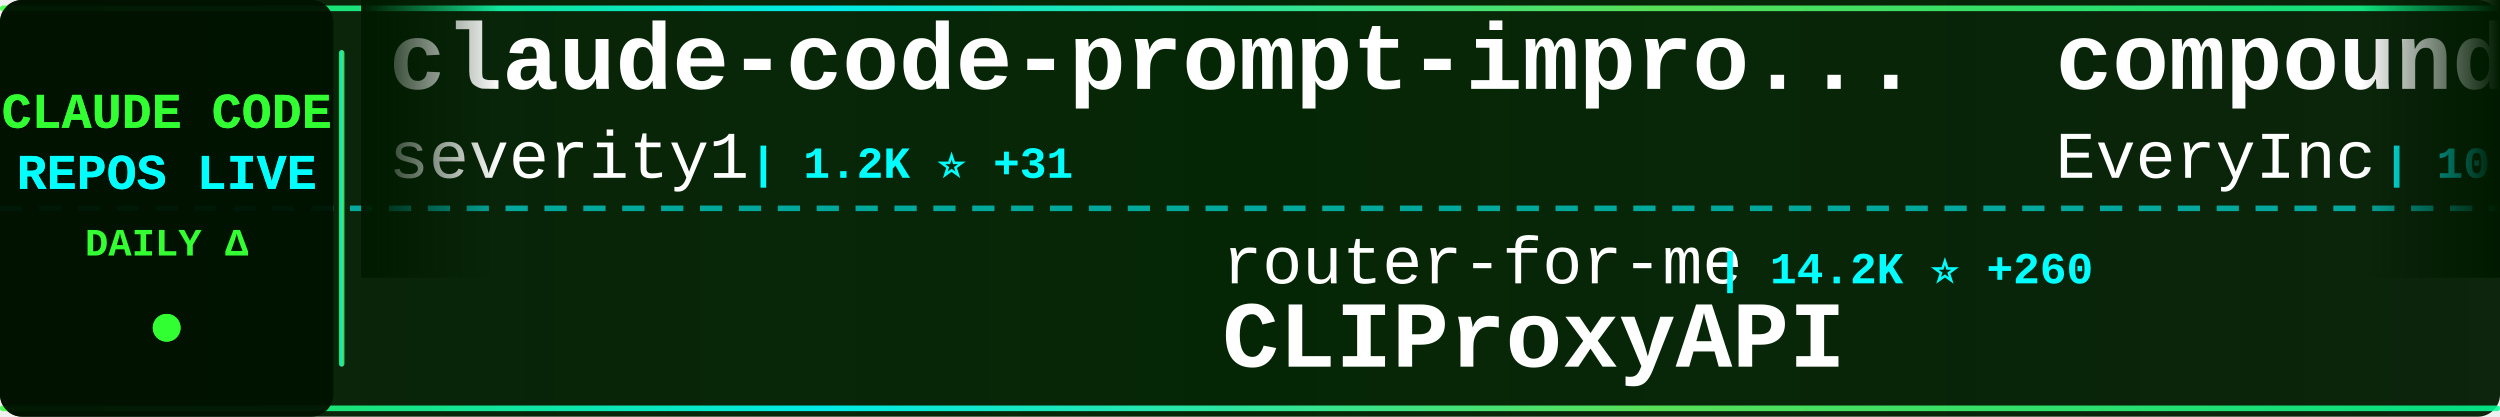
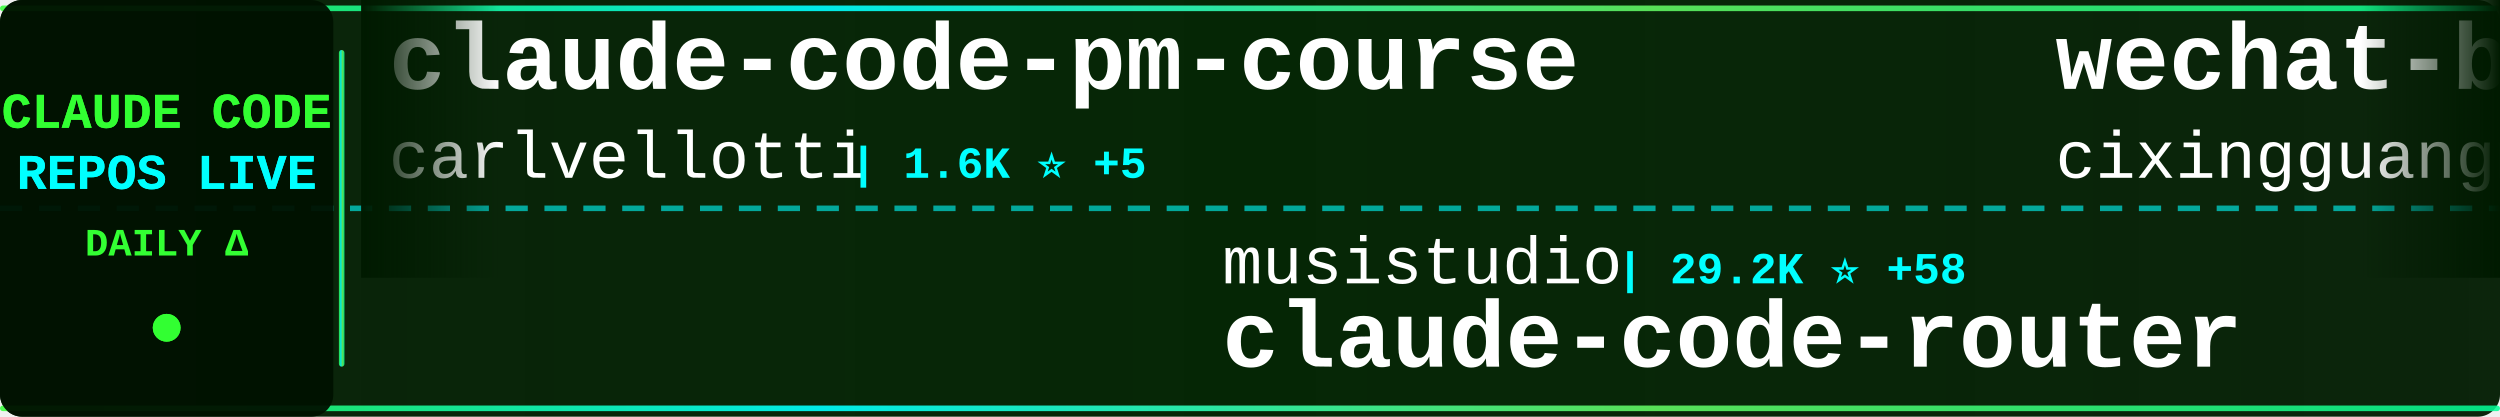
<svg xmlns="http://www.w3.org/2000/svg" width="900" height="150">
  <defs>
    <linearGradient id="tickerBg" x1="0%" y1="0%" x2="100%" y2="0%">
      <stop offset="0%" style="stop-color:#001a00;stop-opacity:0.95" />
      <stop offset="50%" style="stop-color:#002200;stop-opacity:0.98" />
      <stop offset="100%" style="stop-color:#001a00;stop-opacity:0.95" />
    </linearGradient>
    <linearGradient id="borderGrad" x1="0%" y1="0%" x2="100%" y2="0%">
      <stop offset="0%" style="stop-color:#33ff33;stop-opacity:0.85">
        <animate attributeName="stop-opacity" values="0.85;1;0.85" dur="2s" repeatCount="indefinite" />
      </stop>
      <stop offset="33%" style="stop-color:#00ffff;stop-opacity:0.9">
        <animate attributeName="stop-opacity" values="0.9;1;0.9" dur="2.2s" repeatCount="indefinite" />
      </stop>
      <stop offset="66%" style="stop-color:#66ff66;stop-opacity:0.85">
        <animate attributeName="stop-opacity" values="0.85;1;0.85" dur="1.8s" repeatCount="indefinite" />
      </stop>
      <stop offset="100%" style="stop-color:#00ff99;stop-opacity:0.85">
        <animate attributeName="stop-opacity" values="0.85;1;0.85" dur="2s" repeatCount="indefinite" />
      </stop>
    </linearGradient>
    <filter id="textGlow">
      <feGaussianBlur stdDeviation="0.1" result="coloredBlur" />
      <feMerge>
        <feMergeNode in="coloredBlur" />
        <feMergeNode in="SourceGraphic" />
      </feMerge>
    </filter>
    <filter id="metricGlow">
      <feGaussianBlur stdDeviation="0.2" result="coloredBlur" />
      <feMerge>
        <feMergeNode in="coloredBlur" />
        <feMergeNode in="SourceGraphic" />
      </feMerge>
    </filter>
    <linearGradient id="leftFade" x1="0%" y1="0%" x2="100%" y2="0%">
      <stop offset="0%" style="stop-color:#001a00;stop-opacity:1" />
      <stop offset="100%" style="stop-color:#001a00;stop-opacity:0" />
    </linearGradient>
    <linearGradient id="rightFade" x1="0%" y1="0%" x2="100%" y2="0%">
      <stop offset="0%" style="stop-color:#001a00;stop-opacity:0" />
      <stop offset="100%" style="stop-color:#001a00;stop-opacity:1" />
    </linearGradient>
  </defs>
  <rect width="900" height="150" fill="url(#tickerBg)" rx="8" />
  <rect x="0" y="2" width="900" height="2" fill="url(#borderGrad)" rx="1" />
  <rect x="0" y="146" width="900" height="2" fill="url(#borderGrad)" rx="1" />
  <line x1="0" y1="75" x2="900" y2="75" stroke="#00ffff" stroke-width="2" stroke-dasharray="8 6" opacity="0.6" />
  <rect x="0" y="0" width="120" height="150" fill="#001100" opacity="0.95" rx="8" />
  <text x="60" y="46" font-family="'Courier New', monospace" font-size="18" font-weight="bold" fill="#33ff33" text-anchor="middle" filter="url(#textGlow)">
    CLAUDE CODE
  </text>
  <text x="60" y="68" font-family="'Courier New', monospace" font-size="18" font-weight="bold" fill="#00ffff" text-anchor="middle" filter="url(#textGlow)">
    REPOS LIVE
  </text>
  <text x="60" y="92" font-family="'Courier New', monospace" font-size="14" font-weight="bold" fill="#33ff33" text-anchor="middle">
    DAILY Δ
  </text>
  <circle cx="60" cy="118" r="5" fill="#33ff33" filter="url(#metricGlow)">
    <animate attributeName="r" values="4;6;4" dur="1.5s" repeatCount="indefinite" />
    <animate attributeName="opacity" values="0.6;1;0.6" dur="1.5s" repeatCount="indefinite" />
  </circle>
  <rect x="122" y="18" width="2" height="114" fill="url(#borderGrad)" rx="1" />
  <clipPath id="tickerClip">
    <rect x="130" y="0" width="770" height="150" />
  </clipPath>
  <g clip-path="url(#tickerClip)">
    <g id="tickerItems">
      <animateTransform attributeName="transform" attributeType="XML" type="translate" from="0 0" to="-3000 0" dur="54s" repeatCount="indefinite" />
      <g transform="translate(0, 0)">
-         <text x="140" y="32" font-family="'Courier New', monospace" font-size="34" font-weight="bold" fill="#ffffff">claude-code-prompt-impro...</text>
-         <text x="140" y="64" font-family="'Courier New', monospace" font-size="24" font-weight="normal" fill="#ffffff" opacity="1.0">severity1</text>
-         <text x="270" y="64" font-family="'Courier New', monospace" font-size="16" font-weight="bold" fill="#00ffff"> | 1.2K ⭐ +31</text>
+         <text x="140" y="32" font-family="'Courier New', monospace" font-size="34" font-weight="bold" fill="#ffffff">claude-code-pm-course</text>
+         <text x="140" y="64" font-family="'Courier New', monospace" font-size="24" font-weight="normal" fill="#ffffff" opacity="1.0">carlvellotti</text>
+         <text x="306" y="64" font-family="'Courier New', monospace" font-size="16" font-weight="bold" fill="#00ffff"> | 1.6K ⭐ +5</text>
      </g>
      <g transform="translate(300, 0)">
-         <text x="140" y="102" font-family="'Courier New', monospace" font-size="24" font-weight="normal" fill="#ffffff" opacity="1.0">router-for-me</text>
-         <text x="318" y="102" font-family="'Courier New', monospace" font-size="16" font-weight="bold" fill="#00ffff"> | 14.2K ⭐ +260</text>
-         <text x="140" y="132" font-family="'Courier New', monospace" font-size="34" font-weight="bold" fill="#ffffff">CLIProxyAPI</text>
+         <text x="140" y="102" font-family="'Courier New', monospace" font-size="24" font-weight="normal" fill="#ffffff" opacity="1.0">musistudio</text>
+         <text x="282" y="102" font-family="'Courier New', monospace" font-size="16" font-weight="bold" fill="#00ffff"> | 29.2K ⭐ +58</text>
+         <text x="140" y="132" font-family="'Courier New', monospace" font-size="34" font-weight="bold" fill="#ffffff">claude-code-router</text>
      </g>
      <g transform="translate(600, 0)">
-         <text x="140" y="32" font-family="'Courier New', monospace" font-size="34" font-weight="bold" fill="#ffffff">compound-engineering-plu...</text>
-         <text x="140" y="64" font-family="'Courier New', monospace" font-size="24" font-weight="normal" fill="#ffffff" opacity="1.0">EveryInc</text>
-         <text x="258" y="64" font-family="'Courier New', monospace" font-size="16" font-weight="bold" fill="#00ffff"> | 10.0K ⭐ +35</text>
+         <text x="140" y="32" font-family="'Courier New', monospace" font-size="34" font-weight="bold" fill="#ffffff">wechat-bot</text>
+         <text x="140" y="64" font-family="'Courier New', monospace" font-size="24" font-weight="normal" fill="#ffffff" opacity="1.0">cixingguangming55555</text>
+         <text x="402" y="64" font-family="'Courier New', monospace" font-size="16" font-weight="bold" fill="#00ffff"> | 2.5K ⭐ +1</text>
      </g>
      <g transform="translate(900, 0)">
-         <text x="140" y="102" font-family="'Courier New', monospace" font-size="24" font-weight="normal" fill="#ffffff" opacity="1.0">Pimzino</text>
-         <text x="246" y="102" font-family="'Courier New', monospace" font-size="16" font-weight="bold" fill="#00ffff"> | 3.5K ⭐ +2</text>
-         <text x="140" y="132" font-family="'Courier New', monospace" font-size="34" font-weight="bold" fill="#ffffff">claude-code-spec-workflo...</text>
+         <text x="140" y="102" font-family="'Courier New', monospace" font-size="24" font-weight="normal" fill="#ffffff" opacity="1.0">severity1</text>
+         <text x="270" y="102" font-family="'Courier New', monospace" font-size="16" font-weight="bold" fill="#00ffff"> | 1.2K ⭐ +18</text>
+         <text x="140" y="132" font-family="'Courier New', monospace" font-size="34" font-weight="bold" fill="#ffffff">claude-code-prompt-impro...</text>
      </g>
      <g transform="translate(1200, 0)">
-         <text x="140" y="32" font-family="'Courier New', monospace" font-size="34" font-weight="bold" fill="#ffffff">claude-code-workflows</text>
-         <text x="140" y="64" font-family="'Courier New', monospace" font-size="24" font-weight="normal" fill="#ffffff" opacity="1.0">OneRedOak</text>
-         <text x="270" y="64" font-family="'Courier New', monospace" font-size="16" font-weight="bold" fill="#00ffff"> | 3.7K ⭐ +2</text>
+         <text x="140" y="32" font-family="'Courier New', monospace" font-size="34" font-weight="bold" fill="#ffffff">Claude-Code-Communicatio...</text>
+         <text x="140" y="64" font-family="'Courier New', monospace" font-size="24" font-weight="normal" fill="#ffffff" opacity="1.0">nishimoto265</text>
+         <text x="306" y="64" font-family="'Courier New', monospace" font-size="16" font-weight="bold" fill="#00ffff"> | 493 ⭐</text>
      </g>
      <g transform="translate(1500, 0)">
-         <text x="140" y="102" font-family="'Courier New', monospace" font-size="24" font-weight="normal" fill="#ffffff" opacity="1.0">ccplugins</text>
-         <text x="270" y="102" font-family="'Courier New', monospace" font-size="16" font-weight="bold" fill="#00ffff"> | 609 ⭐ +3</text>
-         <text x="140" y="132" font-family="'Courier New', monospace" font-size="34" font-weight="bold" fill="#ffffff">awesome-claude-code-plug...</text>
+         <text x="140" y="102" font-family="'Courier New', monospace" font-size="24" font-weight="normal" fill="#ffffff" opacity="1.0">Piebald-AI</text>
+         <text x="282" y="102" font-family="'Courier New', monospace" font-size="16" font-weight="bold" fill="#00ffff"> | 5.5K ⭐ +48</text>
+         <text x="140" y="132" font-family="'Courier New', monospace" font-size="34" font-weight="bold" fill="#ffffff">claude-code-system-promp...</text>
      </g>
      <g transform="translate(1800, 0)">
-         <text x="140" y="32" font-family="'Courier New', monospace" font-size="34" font-weight="bold" fill="#ffffff">Claude-Code</text>
-         <text x="140" y="64" font-family="'Courier New', monospace" font-size="24" font-weight="normal" fill="#ffffff" opacity="1.0">lyconear</text>
-         <text x="258" y="64" font-family="'Courier New', monospace" font-size="16" font-weight="bold" fill="#00ffff"> | 4 ⭐</text>
+         <text x="140" y="32" font-family="'Courier New', monospace" font-size="34" font-weight="bold" fill="#ffffff">claude-code-mcp</text>
+         <text x="140" y="64" font-family="'Courier New', monospace" font-size="24" font-weight="normal" fill="#ffffff" opacity="1.0">steipete</text>
+         <text x="258" y="64" font-family="'Courier New', monospace" font-size="16" font-weight="bold" fill="#00ffff"> | 1.2K ⭐ +4</text>
      </g>
      <g transform="translate(2100, 0)">
-         <text x="140" y="102" font-family="'Courier New', monospace" font-size="24" font-weight="normal" fill="#ffffff" opacity="1.0">snarktank</text>
-         <text x="270" y="102" font-family="'Courier New', monospace" font-size="16" font-weight="bold" fill="#00ffff"> | 12.3K ⭐ +72</text>
-         <text x="140" y="132" font-family="'Courier New', monospace" font-size="34" font-weight="bold" fill="#ffffff">ralph</text>
+         <text x="140" y="102" font-family="'Courier New', monospace" font-size="24" font-weight="normal" fill="#ffffff" opacity="1.0">frankbria</text>
+         <text x="270" y="102" font-family="'Courier New', monospace" font-size="16" font-weight="bold" fill="#00ffff"> | 7.6K ⭐ +27</text>
+         <text x="140" y="132" font-family="'Courier New', monospace" font-size="34" font-weight="bold" fill="#ffffff">ralph-claude-code</text>
      </g>
      <g transform="translate(2400, 0)">
-         <text x="140" y="32" font-family="'Courier New', monospace" font-size="34" font-weight="bold" fill="#ffffff">Claude-Code-Remote</text>
-         <text x="140" y="64" font-family="'Courier New', monospace" font-size="24" font-weight="normal" fill="#ffffff" opacity="1.0">JessyTsui</text>
-         <text x="270" y="64" font-family="'Courier New', monospace" font-size="16" font-weight="bold" fill="#00ffff"> | 1.1K ⭐ +3</text>
+         <text x="140" y="32" font-family="'Courier New', monospace" font-size="34" font-weight="bold" fill="#ffffff">claude-code</text>
+         <text x="140" y="64" font-family="'Courier New', monospace" font-size="24" font-weight="normal" fill="#ffffff" opacity="1.0">anthropics</text>
+         <text x="282" y="64" font-family="'Courier New', monospace" font-size="16" font-weight="bold" fill="#00ffff"> | 75.0K ⭐ +338</text>
      </g>
      <g transform="translate(2700, 0)">
-         <text x="140" y="102" font-family="'Courier New', monospace" font-size="24" font-weight="normal" fill="#ffffff" opacity="1.0">steipete</text>
-         <text x="258" y="102" font-family="'Courier New', monospace" font-size="16" font-weight="bold" fill="#00ffff"> | 1.2K ⭐ +5</text>
-         <text x="140" y="132" font-family="'Courier New', monospace" font-size="34" font-weight="bold" fill="#ffffff">claude-code-mcp</text>
+         <text x="140" y="102" font-family="'Courier New', monospace" font-size="24" font-weight="normal" fill="#ffffff" opacity="1.0">VoltAgent</text>
+         <text x="270" y="102" font-family="'Courier New', monospace" font-size="16" font-weight="bold" fill="#00ffff"> | 12.8K ⭐ +104</text>
+         <text x="140" y="132" font-family="'Courier New', monospace" font-size="34" font-weight="bold" fill="#ffffff">awesome-claude-code-suba...</text>
      </g>
      <g transform="translate(3000, 0)">
-         <text x="140" y="32" font-family="'Courier New', monospace" font-size="34" font-weight="bold" fill="#ffffff">claude-code-prompt-impro...</text>
-         <text x="140" y="64" font-family="'Courier New', monospace" font-size="24" font-weight="normal" fill="#ffffff" opacity="1.0">severity1</text>
-         <text x="270" y="64" font-family="'Courier New', monospace" font-size="16" font-weight="bold" fill="#00ffff"> | 1.2K ⭐ +31</text>
+         <text x="140" y="32" font-family="'Courier New', monospace" font-size="34" font-weight="bold" fill="#ffffff">claude-code-pm-course</text>
+         <text x="140" y="64" font-family="'Courier New', monospace" font-size="24" font-weight="normal" fill="#ffffff" opacity="1.0">carlvellotti</text>
+         <text x="306" y="64" font-family="'Courier New', monospace" font-size="16" font-weight="bold" fill="#00ffff"> | 1.6K ⭐ +5</text>
      </g>
      <g transform="translate(3300, 0)">
-         <text x="140" y="102" font-family="'Courier New', monospace" font-size="24" font-weight="normal" fill="#ffffff" opacity="1.0">router-for-me</text>
-         <text x="318" y="102" font-family="'Courier New', monospace" font-size="16" font-weight="bold" fill="#00ffff"> | 14.2K ⭐ +260</text>
-         <text x="140" y="132" font-family="'Courier New', monospace" font-size="34" font-weight="bold" fill="#ffffff">CLIProxyAPI</text>
+         <text x="140" y="102" font-family="'Courier New', monospace" font-size="24" font-weight="normal" fill="#ffffff" opacity="1.0">musistudio</text>
+         <text x="282" y="102" font-family="'Courier New', monospace" font-size="16" font-weight="bold" fill="#00ffff"> | 29.2K ⭐ +58</text>
+         <text x="140" y="132" font-family="'Courier New', monospace" font-size="34" font-weight="bold" fill="#ffffff">claude-code-router</text>
      </g>
      <g transform="translate(3600, 0)">
-         <text x="140" y="32" font-family="'Courier New', monospace" font-size="34" font-weight="bold" fill="#ffffff">compound-engineering-plu...</text>
-         <text x="140" y="64" font-family="'Courier New', monospace" font-size="24" font-weight="normal" fill="#ffffff" opacity="1.0">EveryInc</text>
-         <text x="258" y="64" font-family="'Courier New', monospace" font-size="16" font-weight="bold" fill="#00ffff"> | 10.0K ⭐ +35</text>
+         <text x="140" y="32" font-family="'Courier New', monospace" font-size="34" font-weight="bold" fill="#ffffff">wechat-bot</text>
+         <text x="140" y="64" font-family="'Courier New', monospace" font-size="24" font-weight="normal" fill="#ffffff" opacity="1.0">cixingguangming55555</text>
+         <text x="402" y="64" font-family="'Courier New', monospace" font-size="16" font-weight="bold" fill="#00ffff"> | 2.5K ⭐ +1</text>
      </g>
      <g transform="translate(3900, 0)">
-         <text x="140" y="102" font-family="'Courier New', monospace" font-size="24" font-weight="normal" fill="#ffffff" opacity="1.0">Pimzino</text>
-         <text x="246" y="102" font-family="'Courier New', monospace" font-size="16" font-weight="bold" fill="#00ffff"> | 3.5K ⭐ +2</text>
-         <text x="140" y="132" font-family="'Courier New', monospace" font-size="34" font-weight="bold" fill="#ffffff">claude-code-spec-workflo...</text>
+         <text x="140" y="102" font-family="'Courier New', monospace" font-size="24" font-weight="normal" fill="#ffffff" opacity="1.0">severity1</text>
+         <text x="270" y="102" font-family="'Courier New', monospace" font-size="16" font-weight="bold" fill="#00ffff"> | 1.2K ⭐ +18</text>
+         <text x="140" y="132" font-family="'Courier New', monospace" font-size="34" font-weight="bold" fill="#ffffff">claude-code-prompt-impro...</text>
      </g>
    </g>
  </g>
  <rect x="130" y="0" width="50" height="100" fill="url(#leftFade)" />
  <rect x="850" y="0" width="50" height="100" fill="url(#rightFade)" />
</svg>
